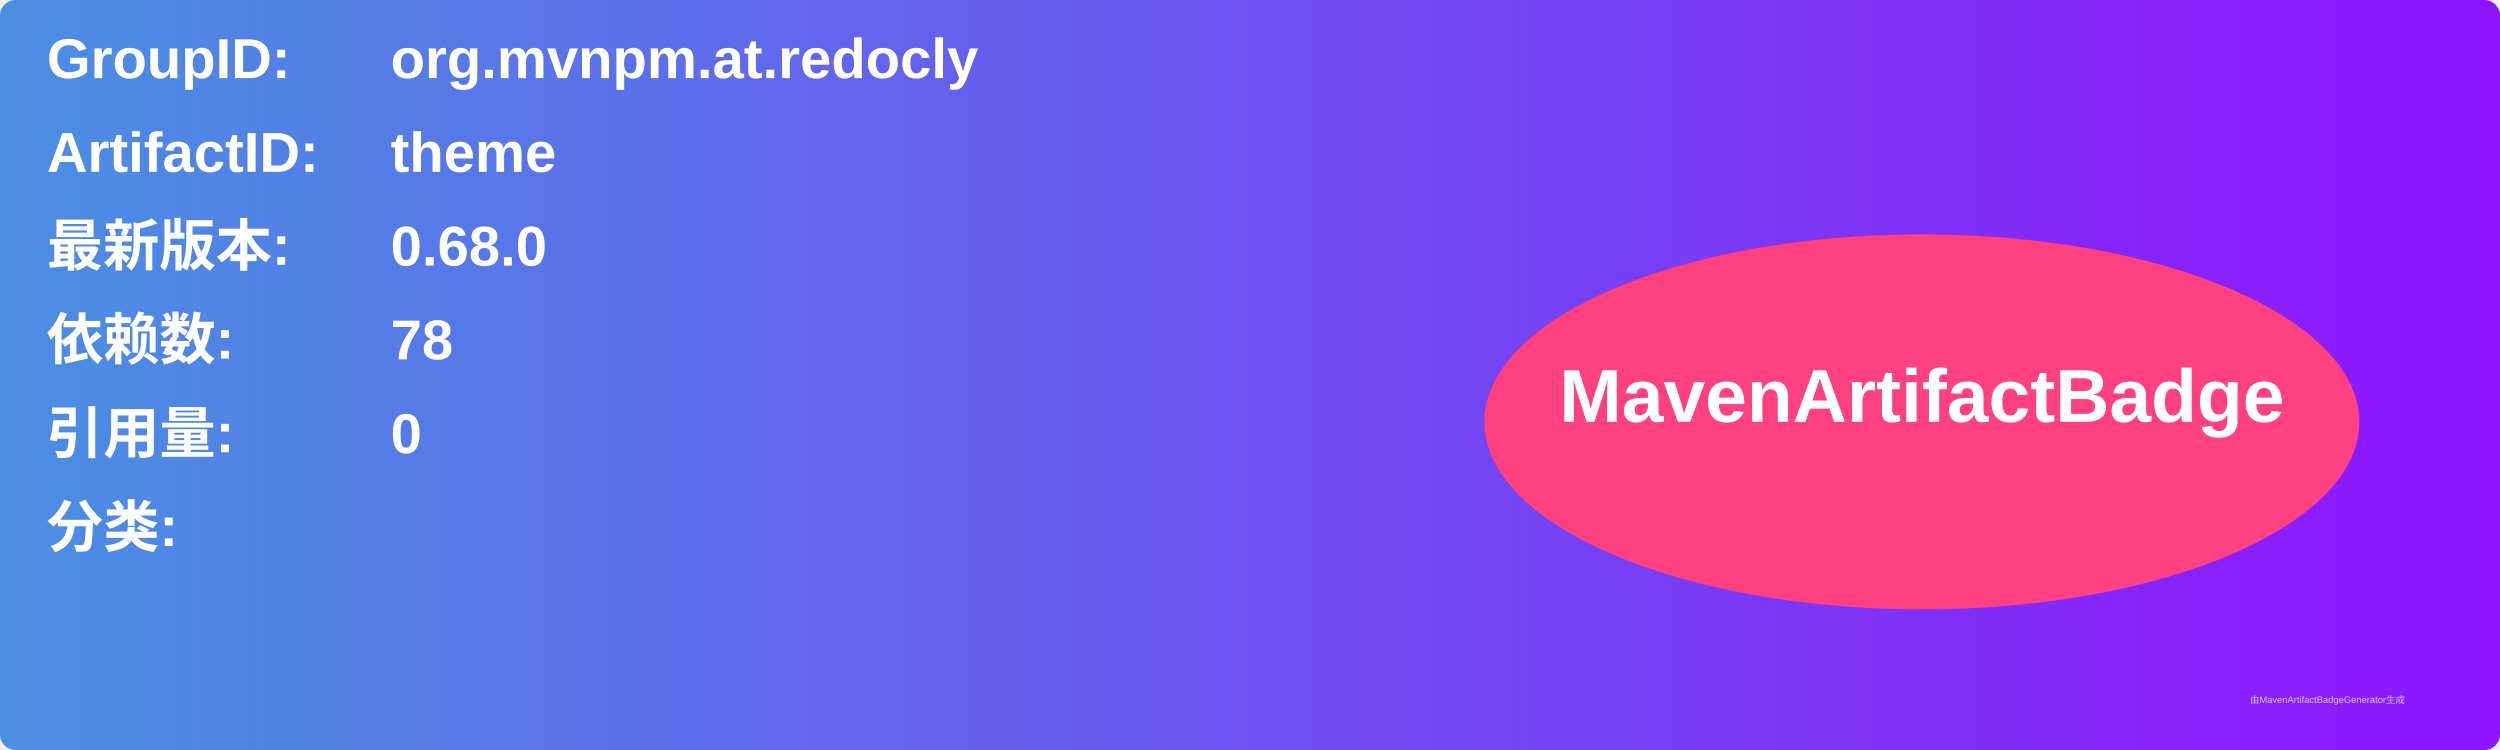
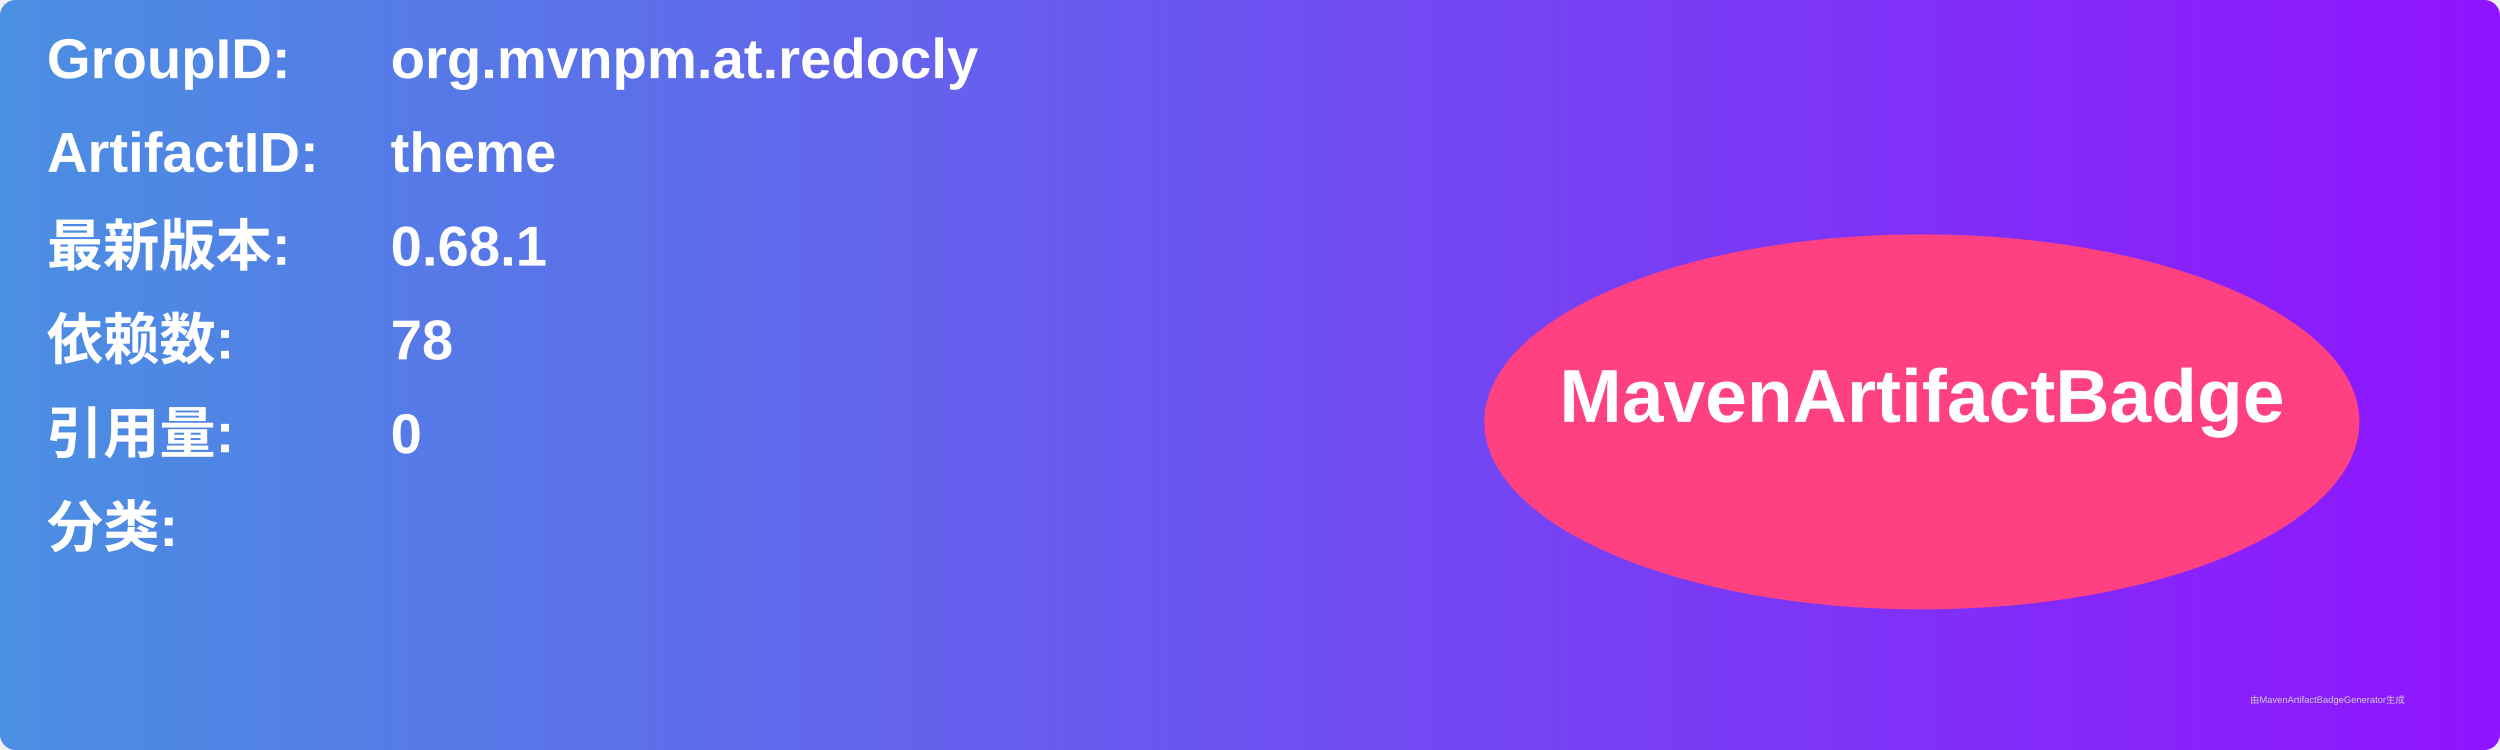
<svg xmlns="http://www.w3.org/2000/svg" width="800" height="240" viewBox="0 0 800 240">
  <linearGradient id="grad" x1="0%" y1="0%" x2="100%" y2="0%">
    <stop offset="0%" stop-color="#4a90e2" />
    <stop offset="100%" stop-color="#9013fe" />
  </linearGradient>
  <rect width="100%" height="100%" rx="5" ry="5" fill="url(#grad)" />
  <g transform="translate(15, 15)">
    <text x="0" y="10" font-family="Arial" font-size="18" fill="white" font-weight="bold" width="260">GroupID:</text>
    <text x="110" y="10" font-family="Arial" font-size="18" fill="white" font-weight="bold" width="460">org.mvnpm.at.redocly</text>
    <text x="0" y="40" font-family="Arial" font-size="18" fill="white" font-weight="bold" width="260">ArtifactID:</text>
    <text x="110" y="40" font-family="Arial" font-size="18" fill="white" font-weight="bold" width="460">theme</text>
    <text x="0" y="70" font-family="Arial" font-size="18" fill="white" font-weight="bold">最新版本:</text>
    <text x="110" y="70" font-family="Arial" font-size="18" fill="white" font-weight="bold">
-       <tspan font-weight="bold">0.68.0</tspan>
+       <tspan font-weight="bold">0.68.1</tspan>
    </text>
    <text x="0" y="100" font-family="Arial" font-size="18" fill="white" font-weight="bold">依赖数: </text>
    <text x="110" y="100" font-family="Arial" font-size="18" fill="white">
      <tspan font-weight="bold">78</tspan>
    </text>
    <text x="0" y="130" font-family="Arial" font-size="18" fill="white" font-weight="bold">引用量: </text>
    <text x="110" y="130" font-family="Arial" font-size="18" fill="white">
      <tspan font-weight="bold">0</tspan>
    </text>
    <text x="0" y="160" font-family="Arial" font-size="18" fill="white" font-weight="bold">分类:</text>
    <text x="10" y="190" font-family="Arial" font-size="10" fill="white">
      <tspan font-weight="bold" />
    </text>
    <ellipse cx="600" cy="120" rx="140" ry="60" fill="#ff4081" />
    <text x="600" y="120" text-anchor="middle" font-family="Arial" font-size="24" fill="white" font-weight="bold">MavenArtifactBadge</text>
  </g>
  <text x="720" y="225" font-family="Arial" font-size="3" fill="#d0d0d0">由MavenArtifactBadgeGenerator生成</text>
</svg>
